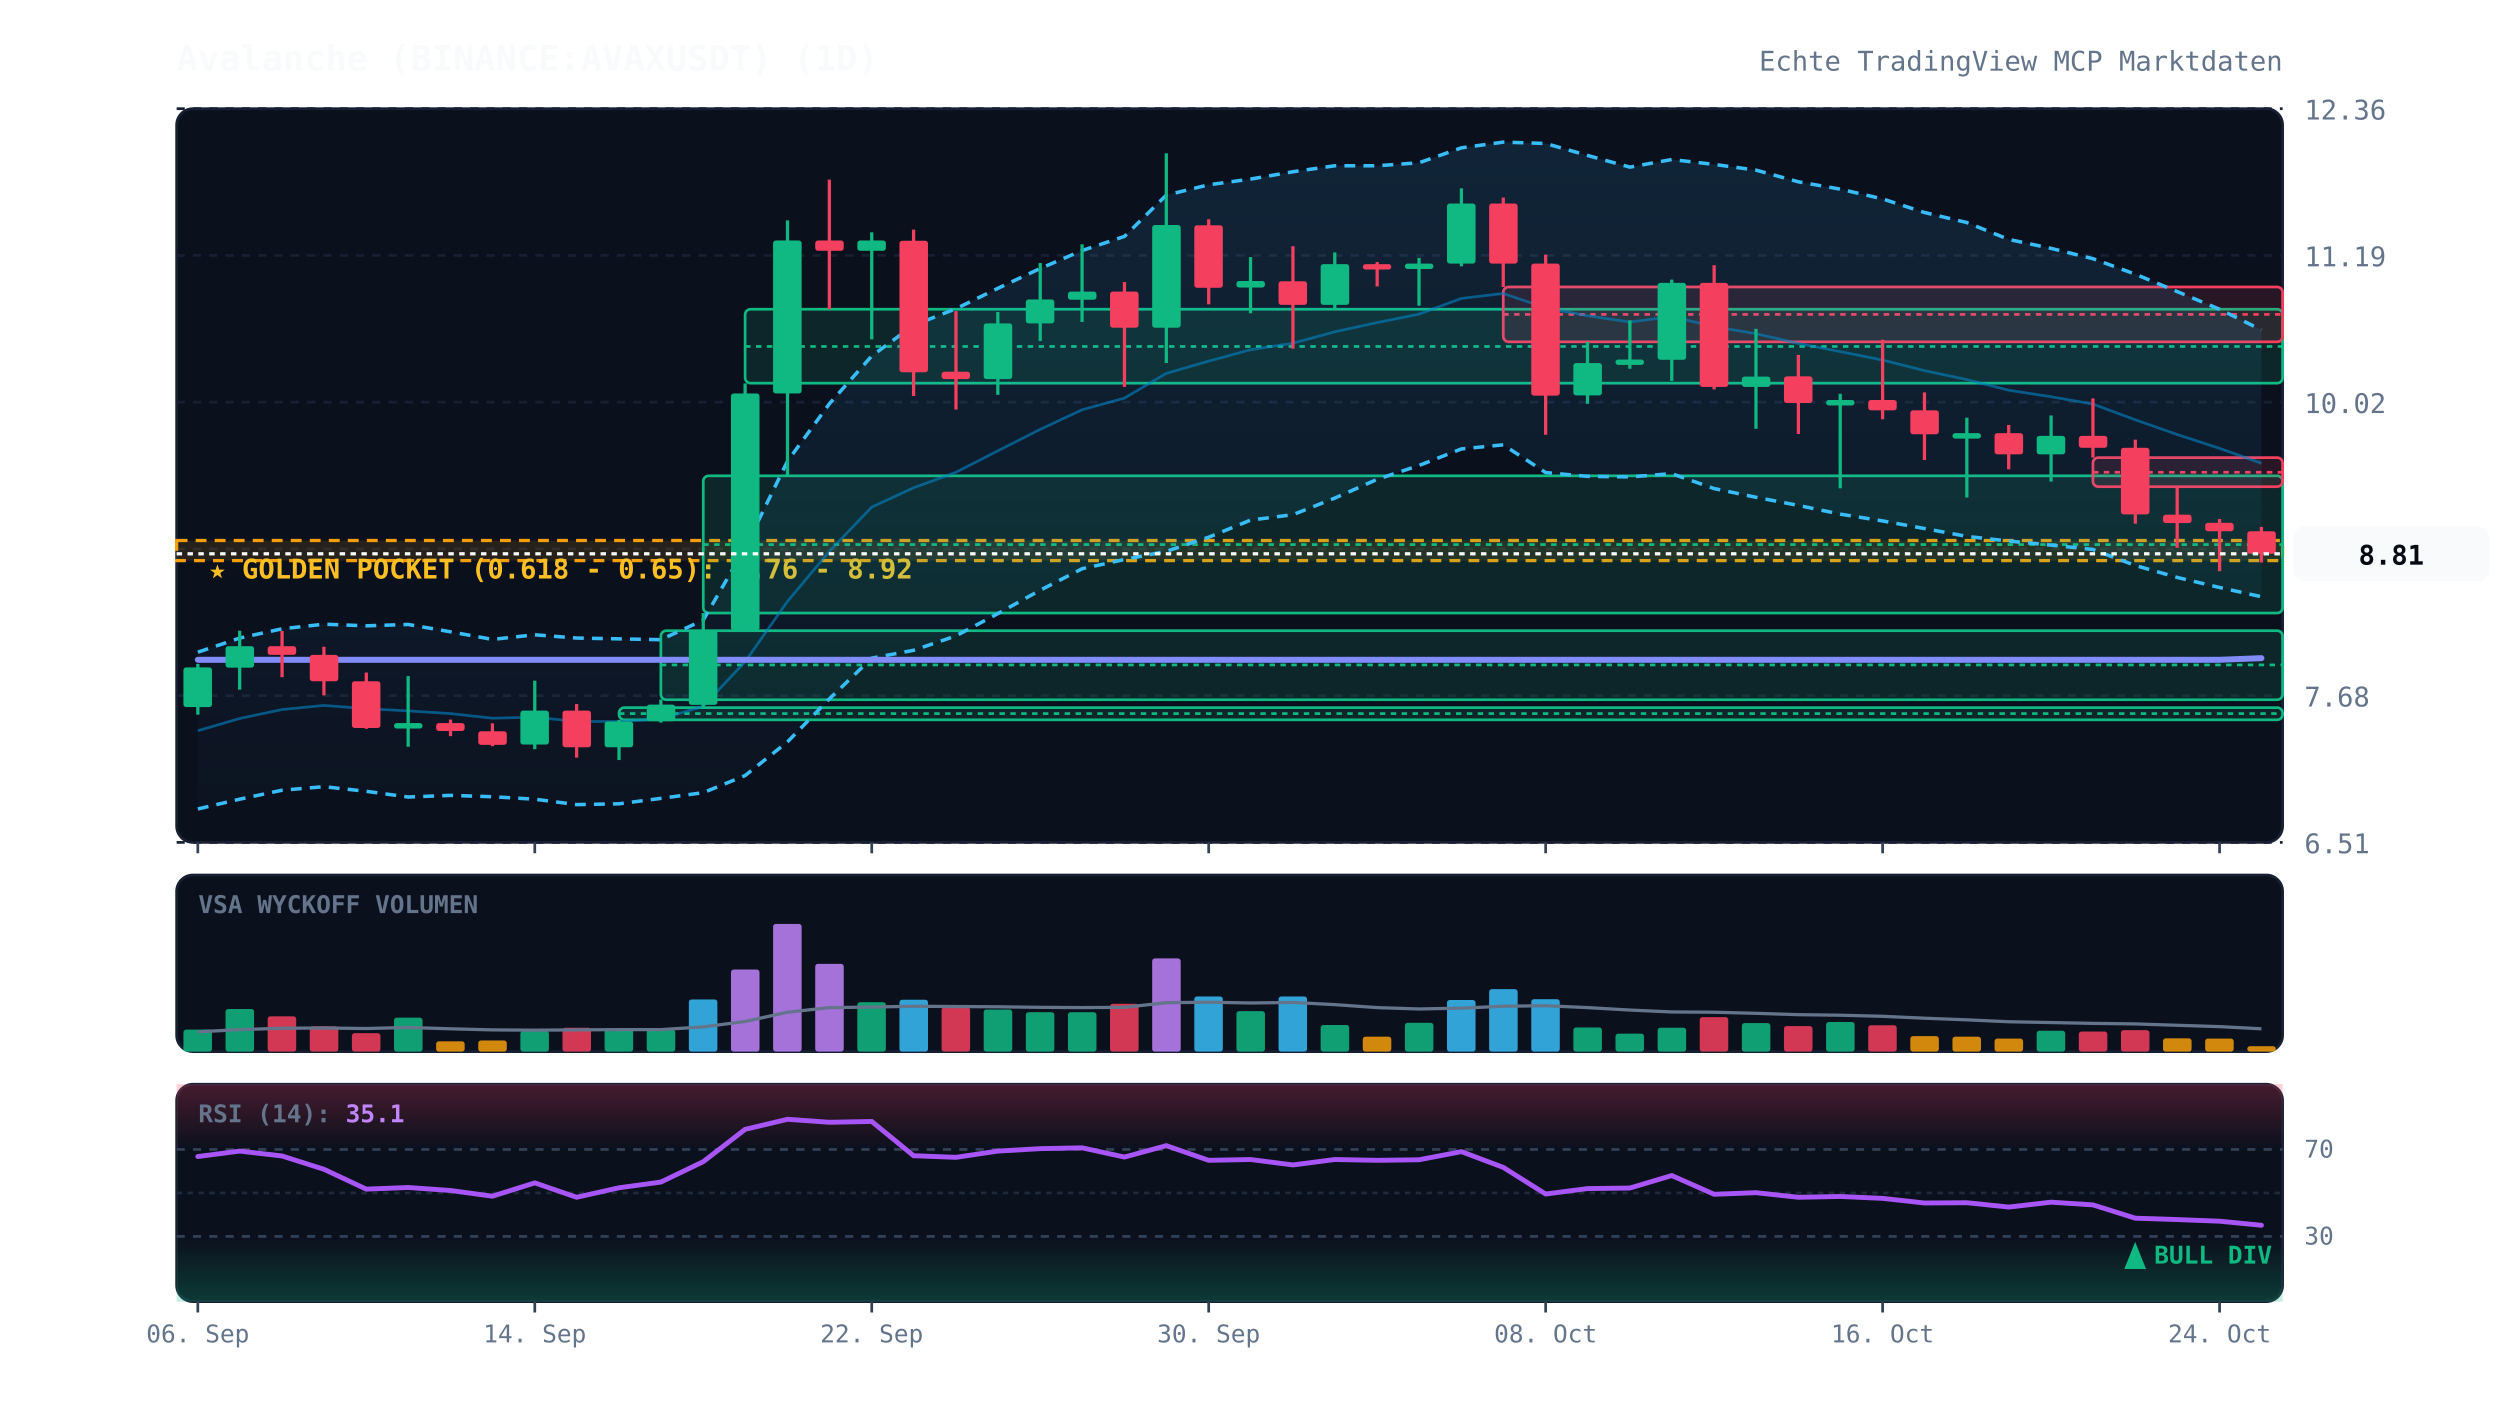
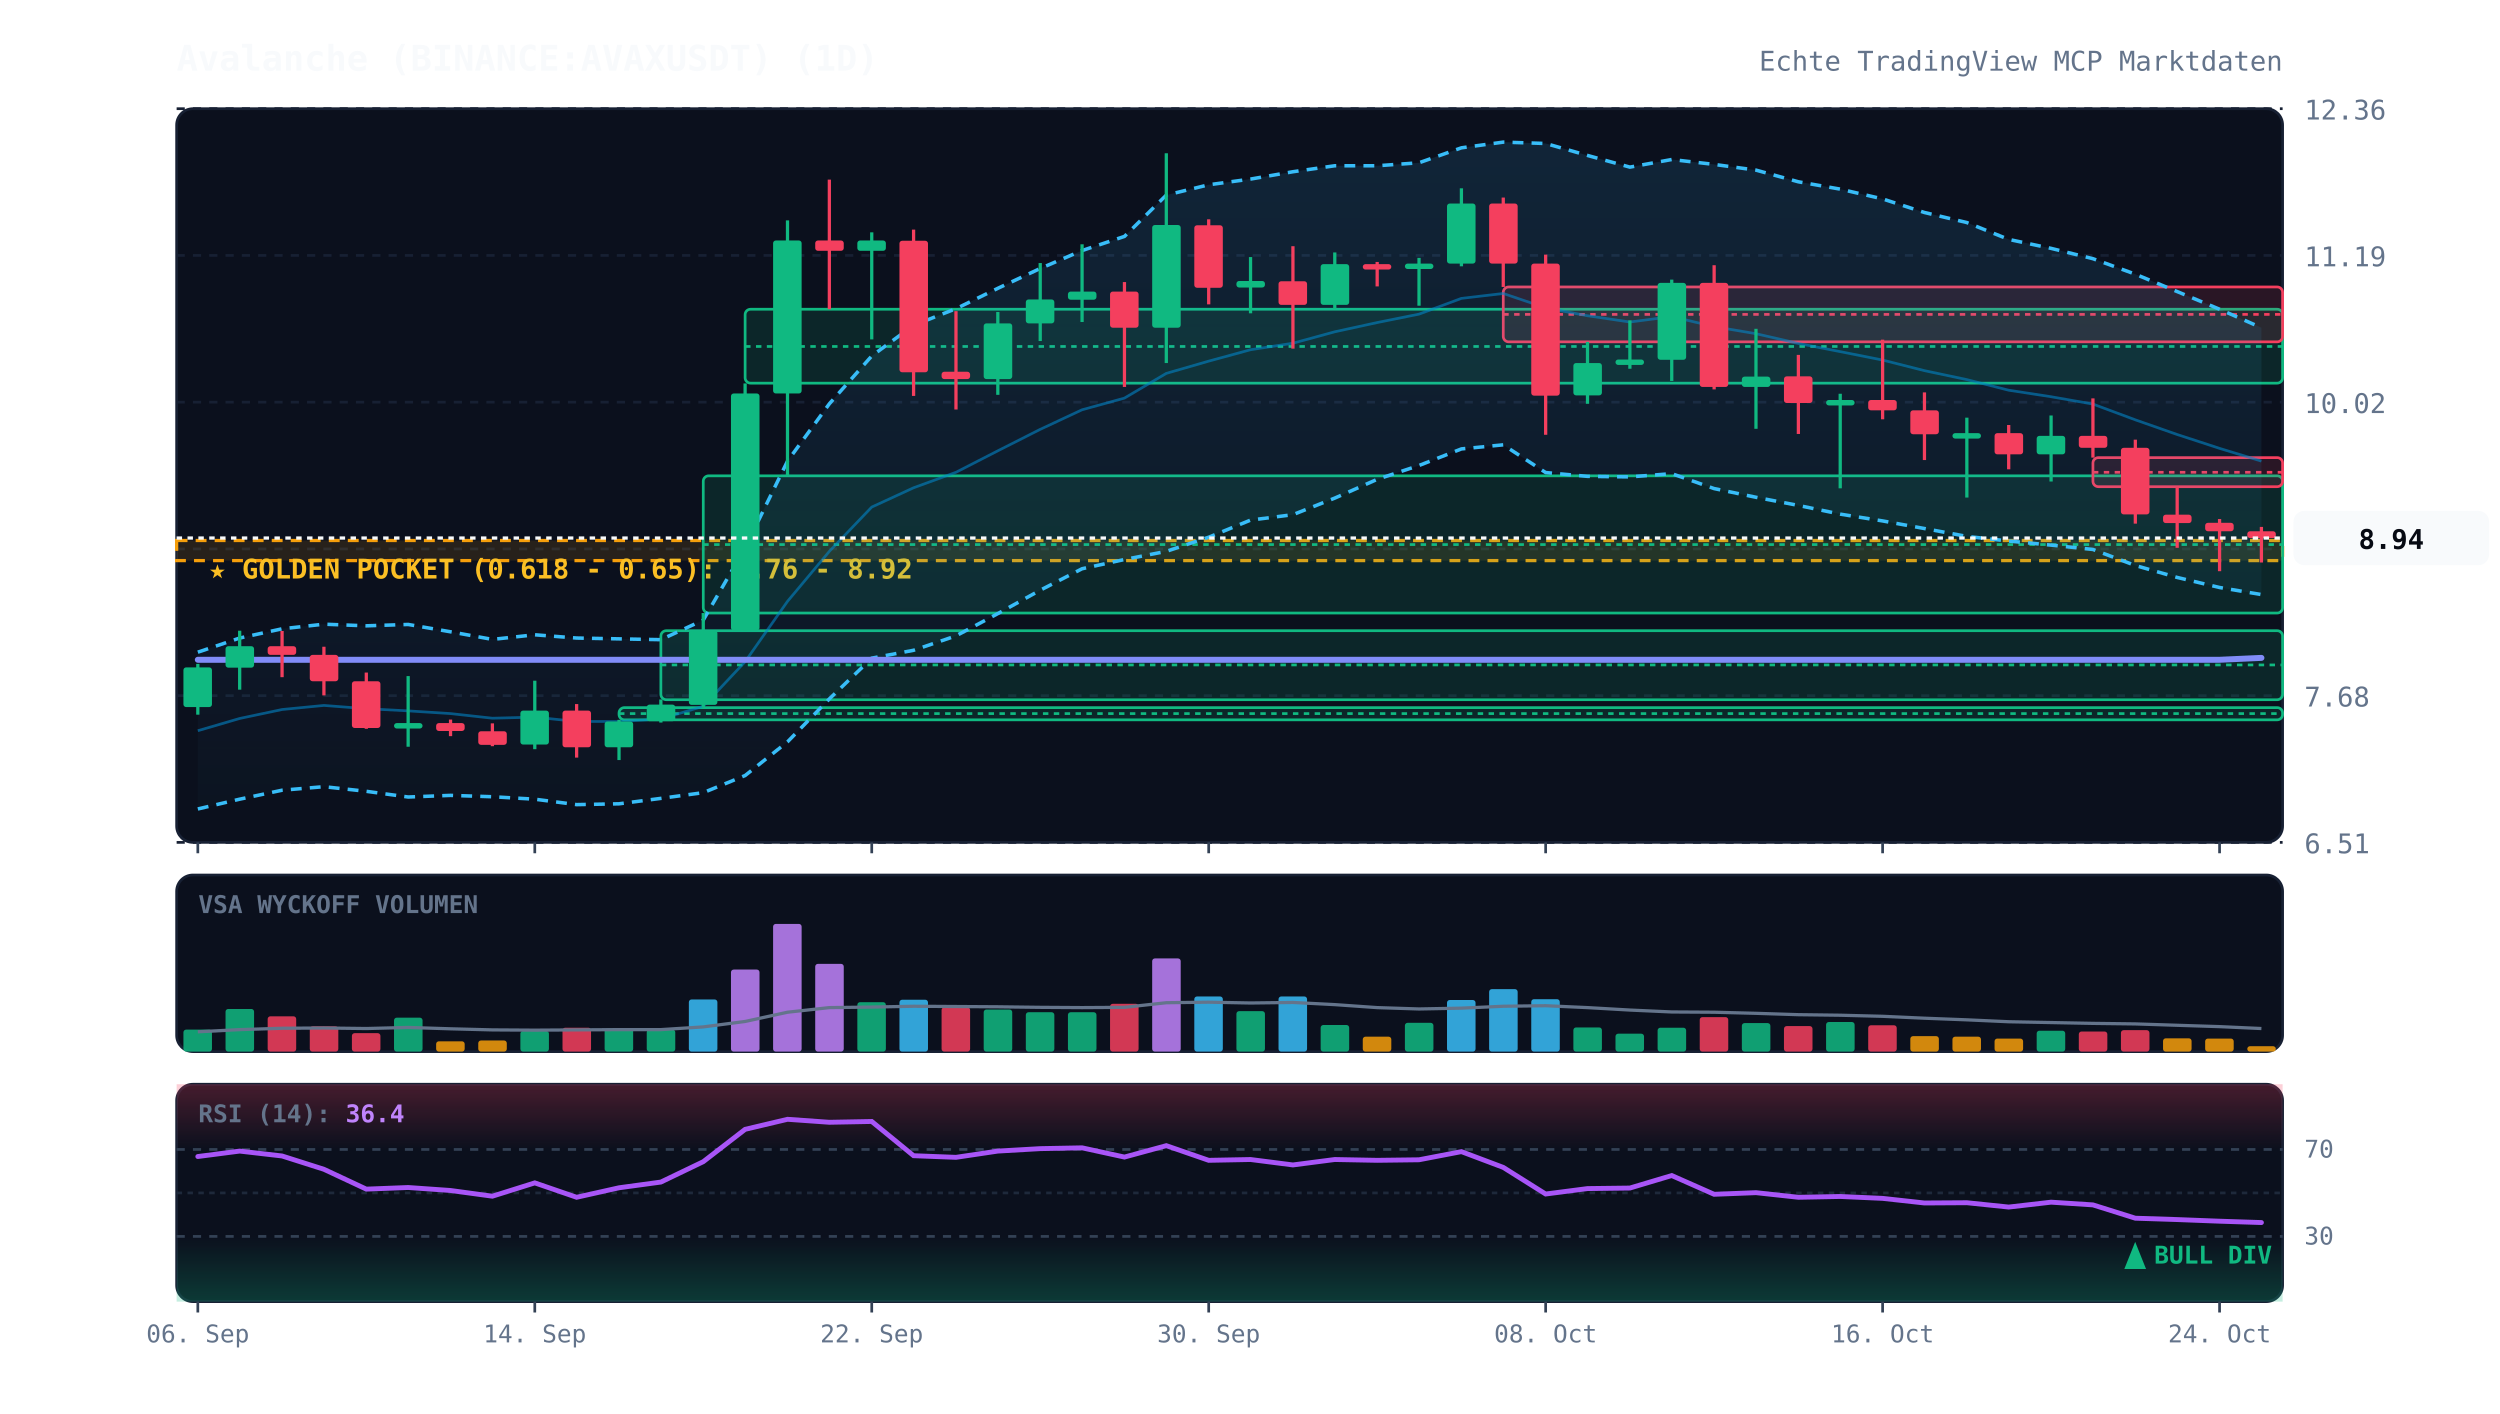
<svg xmlns="http://www.w3.org/2000/svg" viewBox="0 0 920 520" width="100%" height="100%" style="background:#070a13; font-family:'JetBrains Mono', monospace;">
  <defs>
    <linearGradient id="cloud-grad" x1="0%" y1="0%" x2="0%" y2="100%">
      <stop offset="0%" stop-color="#38bdf8" stop-opacity="0.12" />
      <stop offset="100%" stop-color="#38bdf8" stop-opacity="0.02" />
    </linearGradient>
    <linearGradient id="rsi-overbought" x1="0%" y1="0%" x2="0%" y2="100%">
      <stop offset="0%" stop-color="#f43f5e" stop-opacity="0.25" />
      <stop offset="100%" stop-color="#f43f5e" stop-opacity="0.0" />
    </linearGradient>
    <linearGradient id="rsi-oversold" x1="0%" y1="0%" x2="0%" y2="100%">
      <stop offset="0%" stop-color="#10b981" stop-opacity="0.0" />
      <stop offset="100%" stop-color="#10b981" stop-opacity="0.25" />
    </linearGradient>
  </defs>
  <rect x="65" y="40" width="775" height="270" fill="#0b101d" rx="6" stroke="#172033" stroke-width="1" />
  <rect x="65" y="322" width="775" height="65" fill="#0b101d" rx="6" stroke="#172033" stroke-width="1" />
  <rect x="65" y="399" width="775" height="80" fill="#0b101d" rx="6" stroke="#172033" stroke-width="1" />
  <line x1="65" y1="310.0" x2="840" y2="310.0" stroke="#172033" stroke-dasharray="3,3" stroke-width="1" />
  <text x="848" y="314.0" fill="#64748b" font-size="10" text-anchor="start">6.51</text>
  <line x1="65" y1="256.0" x2="840" y2="256.0" stroke="#172033" stroke-dasharray="3,3" stroke-width="1" />
  <text x="848" y="260.0" fill="#64748b" font-size="10" text-anchor="start">7.68</text>
  <line x1="65" y1="202.0" x2="840" y2="202.0" stroke="#172033" stroke-dasharray="3,3" stroke-width="1" />
  <text x="848" y="206.0" fill="#64748b" font-size="10" text-anchor="start">8.85</text>
  <line x1="65" y1="148.0" x2="840" y2="148.0" stroke="#172033" stroke-dasharray="3,3" stroke-width="1" />
  <text x="848" y="152.0" fill="#64748b" font-size="10" text-anchor="start">10.02</text>
  <line x1="65" y1="94.0" x2="840" y2="94.0" stroke="#172033" stroke-dasharray="3,3" stroke-width="1" />
  <text x="848" y="98.0" fill="#64748b" font-size="10" text-anchor="start">11.19</text>
  <line x1="65" y1="40.0" x2="840" y2="40.0" stroke="#172033" stroke-dasharray="3,3" stroke-width="1" />
  <text x="848" y="44.0" fill="#64748b" font-size="10" text-anchor="start">12.36</text>
  <rect x="65" y="198.9" width="775" height="7.4" fill="rgba(245, 158, 11, 0.12)" stroke="#f59e0b" stroke-dasharray="4,3" stroke-width="1.2" />
  <text x="77" y="212.9" fill="#fbbf24" font-size="10" font-weight="bold">★ GOLDEN POCKET (0.618 - 0.65): 8.76 - 8.92</text>
  <rect x="227.8" y="260.4" width="612.2" height="4.5" fill="rgba(16, 185, 129, 0.13)" stroke="#10b981" stroke-width="1" rx="2" />
  <line x1="227.8" y1="262.6" x2="840" y2="262.6" stroke="#10b981" stroke-dasharray="2,2" stroke-width="1" />
  <rect x="243.2" y="232.1" width="596.8" height="25.4" fill="rgba(16, 185, 129, 0.13)" stroke="#10b981" stroke-width="1" rx="2" />
  <line x1="243.2" y1="244.7" x2="840" y2="244.7" stroke="#10b981" stroke-dasharray="2,2" stroke-width="1" />
  <rect x="258.8" y="175.1" width="581.2" height="50.5" fill="rgba(16, 185, 129, 0.13)" stroke="#10b981" stroke-width="1" rx="2" />
  <line x1="258.8" y1="200.4" x2="840" y2="200.4" stroke="#10b981" stroke-dasharray="2,2" stroke-width="1" />
  <rect x="274.2" y="113.8" width="565.8" height="27.2" fill="rgba(16, 185, 129, 0.13)" stroke="#10b981" stroke-width="1" rx="2" />
  <line x1="274.2" y1="127.5" x2="840" y2="127.5" stroke="#10b981" stroke-dasharray="2,2" stroke-width="1" />
  <rect x="553.2" y="105.6" width="286.8" height="20.2" fill="rgba(244, 63, 94, 0.13)" stroke="#f43f5e" stroke-width="1" rx="2" />
  <line x1="553.2" y1="115.7" x2="840" y2="115.7" stroke="#f43f5e" stroke-dasharray="2,2" stroke-width="1" />
  <rect x="770.2" y="168.4" width="69.8" height="10.7" fill="rgba(244, 63, 94, 0.13)" stroke="#f43f5e" stroke-width="1" rx="2" />
  <line x1="770.2" y1="173.8" x2="840" y2="173.8" stroke="#f43f5e" stroke-dasharray="2,2" stroke-width="1" />
-   <polygon points="72.8,240.0 88.2,234.8 103.8,231.4 119.2,229.7 134.8,230.3 150.2,229.8 165.8,232.5 181.2,235.3 196.8,233.6 212.2,234.8 227.8,235.1 243.2,235.4 258.8,228.2 274.2,201.6 289.8,169.7 305.2,148.6 320.8,131.0 336.2,119.7 351.8,113.6 367.2,106.1 382.8,98.8 398.2,92.2 413.8,87.0 429.2,71.8 444.8,68.0 460.2,65.9 475.8,63.2 491.2,61.0 506.8,61.0 522.2,59.9 537.8,54.4 553.2,52.3 568.8,52.8 584.2,57.2 599.8,61.5 615.2,58.7 630.8,60.5 646.2,62.6 661.8,66.9 677.2,69.6 692.8,73.2 708.2,78.2 723.8,81.9 739.2,88.1 754.8,91.4 770.2,95.2 785.8,100.9 801.2,107.3 816.8,113.8 832.2,121.4 832.2,219.6 816.8,216.2 801.2,212.5 785.8,208.1 770.2,202.2 754.8,200.6 739.2,199.1 723.8,197.4 708.2,194.5 692.8,191.7 677.2,189.2 661.8,186.0 646.2,183.0 630.8,179.8 615.2,174.3 599.8,175.5 584.2,175.3 568.8,173.9 553.2,163.7 537.8,165.2 522.2,171.3 506.8,176.4 491.2,183.3 475.8,189.4 460.2,191.4 444.8,197.7 429.2,202.9 413.8,205.9 398.2,209.3 382.8,217.2 367.2,225.8 351.8,234.0 336.2,239.3 320.8,242.2 305.2,257.2 289.8,273.0 274.2,285.4 258.8,291.7 243.2,293.8 227.8,295.8 212.2,296.1 196.8,294.1 181.2,293.2 165.8,292.7 150.2,293.3 134.8,291.2 119.2,289.5 103.8,290.8 88.2,294.1 72.8,297.7" fill="url(#cloud-grad)" />
-   <polyline points="72.8,240.0 88.2,234.8 103.8,231.4 119.2,229.7 134.8,230.3 150.2,229.8 165.8,232.5 181.2,235.3 196.8,233.6 212.2,234.8 227.8,235.1 243.2,235.4 258.8,228.2 274.2,201.6 289.8,169.7 305.2,148.6 320.8,131.0 336.2,119.7 351.8,113.6 367.2,106.1 382.8,98.8 398.2,92.2 413.8,87.0 429.2,71.8 444.8,68.0 460.2,65.9 475.8,63.2 491.2,61.0 506.8,61.0 522.2,59.9 537.8,54.4 553.2,52.3 568.8,52.8 584.2,57.2 599.8,61.5 615.2,58.7 630.8,60.5 646.2,62.6 661.8,66.9 677.2,69.6 692.8,73.2 708.2,78.2 723.8,81.9 739.2,88.1 754.8,91.4 770.2,95.2 785.8,100.9 801.2,107.3 816.8,113.8 832.2,121.4" fill="none" stroke="#38bdf8" stroke-width="1.3" stroke-dasharray="4,3" />
-   <polyline points="72.8,297.7 88.2,294.1 103.8,290.8 119.2,289.5 134.8,291.2 150.2,293.3 165.8,292.7 181.2,293.2 196.8,294.1 212.2,296.1 227.8,295.8 243.2,293.8 258.8,291.7 274.2,285.4 289.8,273.0 305.2,257.2 320.8,242.2 336.2,239.3 351.8,234.0 367.2,225.8 382.8,217.2 398.2,209.3 413.8,205.9 429.2,202.9 444.8,197.7 460.2,191.4 475.8,189.4 491.2,183.3 506.8,176.4 522.2,171.3 537.8,165.2 553.2,163.7 568.8,173.9 584.2,175.3 599.8,175.5 615.2,174.3 630.8,179.8 646.2,183.0 661.8,186.0 677.2,189.2 692.8,191.7 708.2,194.5 723.8,197.4 739.2,199.1 754.8,200.6 770.2,202.2 785.8,208.1 801.2,212.5 816.8,216.2 832.2,219.6" fill="none" stroke="#38bdf8" stroke-width="1.3" stroke-dasharray="4,3" />
-   <polyline points="72.8,268.9 88.2,264.4 103.8,261.1 119.2,259.6 134.8,260.8 150.2,261.6 165.8,262.6 181.2,264.3 196.8,263.9 212.2,265.5 227.8,265.5 243.2,264.6 258.8,259.9 274.2,243.5 289.8,221.3 305.2,202.9 320.8,186.6 336.2,179.5 351.8,173.8 367.2,165.9 382.8,158.0 398.2,150.8 413.8,146.5 429.2,137.4 444.8,132.9 460.2,128.7 475.8,126.3 491.2,122.1 506.8,118.7 522.2,115.6 537.8,109.8 553.2,108.0 568.8,113.3 584.2,116.2 599.8,118.5 615.2,116.5 630.8,120.2 646.2,122.8 661.8,126.4 677.2,129.4 692.8,132.5 708.2,136.4 723.8,139.7 739.2,143.6 754.8,146.0 770.2,148.7 785.8,154.5 801.2,159.9 816.8,165.0 832.2,170.5" fill="none" stroke="#0284c7" stroke-width="1.0" stroke-opacity="0.6" />
-   <polyline points="72.8,242.8 88.2,242.8 103.8,242.8 119.2,242.8 134.8,242.8 150.2,242.8 165.8,242.8 181.2,242.8 196.8,242.8 212.2,242.8 227.8,242.8 243.2,242.8 258.8,242.8 274.2,242.8 289.8,242.8 305.2,242.8 320.8,242.8 336.2,242.8 351.8,242.8 367.2,242.8 382.8,242.8 398.2,242.8 413.8,242.8 429.2,242.8 444.8,242.8 460.2,242.8 475.8,242.8 491.2,242.8 506.8,242.8 522.2,242.8 537.8,242.8 553.2,242.8 568.8,242.8 584.2,242.8 599.8,242.8 615.2,242.8 630.8,242.8 646.2,242.8 661.8,242.8 677.2,242.8 692.8,242.8 708.2,242.8 723.8,242.8 739.2,242.8 754.8,242.8 770.2,242.8 785.8,242.8 801.2,242.8 816.8,242.8 832.2,242.2" fill="none" stroke="#818cf8" stroke-width="2.2" stroke-linecap="round" />
+   <polygon points="72.8,240.0 88.2,234.8 103.8,231.4 119.2,229.7 134.8,230.3 150.2,229.8 165.8,232.5 181.2,235.3 196.8,233.6 212.2,234.8 227.8,235.1 243.2,235.4 258.8,228.2 274.2,201.6 289.8,169.7 305.2,148.6 320.8,131.0 336.2,119.7 351.8,113.6 367.2,106.1 382.8,98.8 398.2,92.2 413.8,87.0 429.2,71.8 444.8,68.0 460.2,65.9 475.8,63.2 491.2,61.0 506.8,61.0 522.2,59.9 537.8,54.4 553.2,52.3 568.8,52.8 584.2,57.2 599.8,61.5 615.2,58.7 630.8,60.5 646.2,62.6 661.8,66.9 677.2,69.6 692.8,73.2 708.2,78.2 723.8,81.9 739.2,88.1 754.8,91.4 770.2,95.2 785.8,100.9 801.2,107.3 816.8,113.8 832.2,120.6 832.2,218.8 816.8,216.2 801.2,212.5 785.8,208.1 770.2,202.2 754.8,200.6 739.2,199.1 723.8,197.4 708.2,194.5 692.8,191.7 677.2,189.2 661.8,186.0 646.2,183.0 630.8,179.8 615.2,174.3 599.8,175.5 584.2,175.3 568.8,173.9 553.2,163.7 537.8,165.2 522.2,171.3 506.8,176.4 491.2,183.3 475.8,189.4 460.2,191.4 444.8,197.7 429.2,202.9 413.8,205.9 398.2,209.3 382.8,217.2 367.2,225.8 351.8,234.0 336.2,239.3 320.8,242.2 305.2,257.2 289.8,273.0 274.2,285.4 258.8,291.7 243.2,293.8 227.8,295.8 212.2,296.1 196.8,294.1 181.2,293.2 165.8,292.7 150.2,293.3 134.8,291.2 119.2,289.5 103.8,290.8 88.2,294.1 72.8,297.7" fill="url(#cloud-grad)" />
+   <polyline points="72.8,240.0 88.2,234.8 103.8,231.4 119.2,229.7 134.8,230.3 150.2,229.8 165.8,232.5 181.2,235.3 196.8,233.6 212.2,234.8 227.8,235.1 243.2,235.4 258.8,228.2 274.2,201.6 289.8,169.7 305.2,148.6 320.8,131.0 336.2,119.7 351.8,113.6 367.2,106.1 382.8,98.8 398.2,92.2 413.8,87.0 429.2,71.8 444.8,68.0 460.2,65.9 475.8,63.2 491.2,61.0 506.8,61.0 522.2,59.9 537.8,54.4 553.2,52.3 568.8,52.8 584.2,57.2 599.8,61.5 615.2,58.7 630.8,60.5 646.2,62.6 661.8,66.9 677.2,69.6 692.8,73.2 708.2,78.2 723.8,81.9 739.2,88.1 754.8,91.4 770.2,95.2 785.8,100.9 801.2,107.3 816.8,113.8 832.2,120.6" fill="none" stroke="#38bdf8" stroke-width="1.3" stroke-dasharray="4,3" />
+   <polyline points="72.8,297.7 88.2,294.1 103.8,290.8 119.2,289.5 134.8,291.2 150.2,293.3 165.8,292.7 181.2,293.2 196.8,294.1 212.2,296.1 227.8,295.8 243.2,293.8 258.8,291.7 274.2,285.4 289.8,273.0 305.2,257.2 320.8,242.2 336.2,239.3 351.8,234.0 367.2,225.8 382.8,217.2 398.2,209.3 413.8,205.9 429.2,202.9 444.8,197.7 460.2,191.4 475.8,189.4 491.2,183.3 506.8,176.4 522.2,171.3 537.8,165.2 553.2,163.7 568.8,173.9 584.2,175.3 599.8,175.5 615.2,174.3 630.8,179.8 646.2,183.0 661.8,186.0 677.2,189.2 692.8,191.7 708.2,194.5 723.8,197.4 739.2,199.1 754.8,200.6 770.2,202.2 785.8,208.1 801.2,212.5 816.8,216.2 832.2,218.8" fill="none" stroke="#38bdf8" stroke-width="1.3" stroke-dasharray="4,3" />
+   <polyline points="72.8,268.9 88.2,264.4 103.8,261.1 119.2,259.6 134.8,260.8 150.2,261.6 165.8,262.6 181.2,264.3 196.8,263.9 212.2,265.5 227.8,265.5 243.2,264.6 258.8,259.9 274.2,243.5 289.8,221.3 305.2,202.9 320.8,186.6 336.2,179.5 351.8,173.8 367.2,165.9 382.8,158.0 398.2,150.8 413.8,146.5 429.2,137.4 444.8,132.9 460.2,128.7 475.8,126.3 491.2,122.1 506.8,118.7 522.2,115.6 537.8,109.8 553.2,108.0 568.8,113.3 584.2,116.2 599.8,118.5 615.2,116.5 630.8,120.2 646.2,122.8 661.8,126.4 677.2,129.4 692.8,132.5 708.2,136.4 723.8,139.7 739.2,143.6 754.8,146.0 770.2,148.7 785.8,154.5 801.2,159.9 816.8,165.0 832.2,169.7" fill="none" stroke="#0284c7" stroke-width="1.0" stroke-opacity="0.6" />
+   <polyline points="72.8,242.8 88.2,242.8 103.8,242.8 119.2,242.8 134.8,242.8 150.2,242.8 165.8,242.8 181.2,242.8 196.8,242.8 212.2,242.8 227.8,242.8 243.2,242.8 258.8,242.8 274.2,242.8 289.8,242.8 305.2,242.8 320.8,242.8 336.2,242.8 351.8,242.8 367.2,242.8 382.8,242.8 398.2,242.8 413.8,242.8 429.2,242.8 444.8,242.8 460.2,242.8 475.8,242.8 491.2,242.8 506.8,242.8 522.2,242.8 537.8,242.8 553.2,242.8 568.8,242.8 584.2,242.8 599.8,242.8 615.2,242.8 630.8,242.8 646.2,242.8 661.8,242.8 677.2,242.8 692.8,242.8 708.2,242.8 723.8,242.8 739.2,242.8 754.8,242.8 770.2,242.8 785.8,242.8 801.2,242.8 816.8,242.8 832.2,242.1" fill="none" stroke="#818cf8" stroke-width="2.2" stroke-linecap="round" />
  <line x1="72.8" y1="244.3" x2="72.8" y2="263.0" stroke="#10b981" stroke-width="1.2" />
  <rect x="67.5" y="245.6" width="10.5" height="14.6" fill="#10b981" rx="1" />
  <line x1="88.2" y1="232.1" x2="88.2" y2="253.8" stroke="#10b981" stroke-width="1.2" />
  <rect x="83.0" y="237.8" width="10.5" height="7.9" fill="#10b981" rx="1" />
  <line x1="103.8" y1="232.2" x2="103.8" y2="249.2" stroke="#f43f5e" stroke-width="1.2" />
  <rect x="98.5" y="237.8" width="10.5" height="3.2" fill="#f43f5e" rx="1" />
  <line x1="119.2" y1="238.0" x2="119.2" y2="255.9" stroke="#f43f5e" stroke-width="1.2" />
  <rect x="114.0" y="241.0" width="10.5" height="9.7" fill="#f43f5e" rx="1" />
  <line x1="134.8" y1="247.5" x2="134.8" y2="268.2" stroke="#f43f5e" stroke-width="1.2" />
  <rect x="129.5" y="250.7" width="10.5" height="17.2" fill="#f43f5e" rx="1" />
  <line x1="150.2" y1="248.8" x2="150.2" y2="274.8" stroke="#10b981" stroke-width="1.2" />
  <rect x="145.0" y="266.1" width="10.5" height="2.0" fill="#10b981" rx="1" />
  <line x1="165.8" y1="264.8" x2="165.8" y2="270.9" stroke="#f43f5e" stroke-width="1.2" />
  <rect x="160.5" y="266.1" width="10.5" height="2.9" fill="#f43f5e" rx="1" />
  <line x1="181.2" y1="266.2" x2="181.2" y2="274.6" stroke="#f43f5e" stroke-width="1.2" />
  <rect x="176.0" y="269.1" width="10.5" height="5.0" fill="#f43f5e" rx="1" />
  <line x1="196.8" y1="250.5" x2="196.8" y2="275.7" stroke="#10b981" stroke-width="1.2" />
  <rect x="191.5" y="261.5" width="10.5" height="12.5" fill="#10b981" rx="1" />
  <line x1="212.2" y1="259.1" x2="212.2" y2="278.8" stroke="#f43f5e" stroke-width="1.2" />
  <rect x="207.0" y="261.5" width="10.5" height="13.5" fill="#f43f5e" rx="1" />
  <line x1="227.8" y1="264.9" x2="227.8" y2="279.7" stroke="#10b981" stroke-width="1.2" />
  <rect x="222.5" y="265.5" width="10.5" height="9.5" fill="#10b981" rx="1" />
  <line x1="243.2" y1="257.4" x2="243.2" y2="265.9" stroke="#10b981" stroke-width="1.2" />
  <rect x="238.0" y="259.3" width="10.5" height="6.1" fill="#10b981" rx="1" />
  <line x1="258.8" y1="225.6" x2="258.8" y2="260.4" stroke="#10b981" stroke-width="1.2" />
  <rect x="253.5" y="232.0" width="10.5" height="27.4" fill="#10b981" rx="1" />
  <line x1="274.2" y1="141.1" x2="274.2" y2="232.1" stroke="#10b981" stroke-width="1.2" />
  <rect x="269.0" y="144.8" width="10.5" height="87.2" fill="#10b981" rx="1" />
  <line x1="289.8" y1="81.1" x2="289.8" y2="175.1" stroke="#10b981" stroke-width="1.2" />
  <rect x="284.5" y="88.5" width="10.5" height="56.3" fill="#10b981" rx="1" />
  <line x1="305.2" y1="66.1" x2="305.2" y2="113.8" stroke="#f43f5e" stroke-width="1.2" />
  <rect x="300.0" y="88.5" width="10.5" height="3.8" fill="#f43f5e" rx="1" />
  <line x1="320.8" y1="85.5" x2="320.8" y2="124.9" stroke="#10b981" stroke-width="1.2" />
  <rect x="315.5" y="88.5" width="10.5" height="3.8" fill="#10b981" rx="1" />
  <line x1="336.2" y1="84.5" x2="336.2" y2="145.7" stroke="#f43f5e" stroke-width="1.2" />
  <rect x="331.0" y="88.6" width="10.5" height="48.4" fill="#f43f5e" rx="1" />
  <line x1="351.8" y1="114.5" x2="351.8" y2="150.7" stroke="#f43f5e" stroke-width="1.2" />
  <rect x="346.5" y="136.8" width="10.5" height="2.7" fill="#f43f5e" rx="1" />
  <line x1="367.2" y1="114.8" x2="367.2" y2="145.3" stroke="#10b981" stroke-width="1.2" />
  <rect x="362.0" y="119.0" width="10.5" height="20.5" fill="#10b981" rx="1" />
  <line x1="382.8" y1="96.8" x2="382.8" y2="125.5" stroke="#10b981" stroke-width="1.2" />
  <rect x="377.5" y="110.2" width="10.5" height="8.8" fill="#10b981" rx="1" />
  <line x1="398.2" y1="89.9" x2="398.2" y2="118.5" stroke="#10b981" stroke-width="1.2" />
  <rect x="393.0" y="107.3" width="10.5" height="3.0" fill="#10b981" rx="1" />
  <line x1="413.8" y1="103.8" x2="413.8" y2="142.4" stroke="#f43f5e" stroke-width="1.2" />
  <rect x="408.5" y="107.3" width="10.5" height="13.3" fill="#f43f5e" rx="1" />
  <line x1="429.2" y1="56.4" x2="429.2" y2="133.6" stroke="#10b981" stroke-width="1.2" />
  <rect x="424.0" y="82.8" width="10.5" height="37.8" fill="#10b981" rx="1" />
  <line x1="444.8" y1="80.7" x2="444.8" y2="112.0" stroke="#f43f5e" stroke-width="1.2" />
  <rect x="439.5" y="82.9" width="10.5" height="23.0" fill="#f43f5e" rx="1" />
  <line x1="460.2" y1="94.6" x2="460.2" y2="115.3" stroke="#10b981" stroke-width="1.2" />
  <rect x="455.0" y="103.4" width="10.5" height="2.4" fill="#10b981" rx="1" />
  <line x1="475.8" y1="90.6" x2="475.8" y2="128.3" stroke="#f43f5e" stroke-width="1.2" />
  <rect x="470.5" y="103.5" width="10.5" height="8.7" fill="#f43f5e" rx="1" />
  <line x1="491.2" y1="92.9" x2="491.2" y2="113.8" stroke="#10b981" stroke-width="1.2" />
  <rect x="486.0" y="97.2" width="10.5" height="15.0" fill="#10b981" rx="1" />
  <line x1="506.8" y1="96.4" x2="506.8" y2="105.4" stroke="#f43f5e" stroke-width="1.2" />
  <rect x="501.5" y="97.2" width="10.5" height="2.0" fill="#f43f5e" rx="1" />
  <line x1="522.2" y1="94.9" x2="522.2" y2="112.5" stroke="#10b981" stroke-width="1.2" />
  <rect x="517.0" y="97.0" width="10.5" height="2.0" fill="#10b981" rx="1" />
  <line x1="537.8" y1="69.3" x2="537.8" y2="98.0" stroke="#10b981" stroke-width="1.2" />
  <rect x="532.5" y="74.9" width="10.5" height="22.1" fill="#10b981" rx="1" />
  <line x1="553.2" y1="72.7" x2="553.2" y2="105.6" stroke="#f43f5e" stroke-width="1.2" />
  <rect x="548.0" y="74.9" width="10.5" height="22.1" fill="#f43f5e" rx="1" />
  <line x1="568.8" y1="93.7" x2="568.8" y2="160.0" stroke="#f43f5e" stroke-width="1.2" />
  <rect x="563.5" y="97.0" width="10.5" height="48.6" fill="#f43f5e" rx="1" />
  <line x1="584.2" y1="125.8" x2="584.2" y2="148.6" stroke="#10b981" stroke-width="1.2" />
  <rect x="579.0" y="133.6" width="10.5" height="11.9" fill="#10b981" rx="1" />
  <line x1="599.8" y1="117.9" x2="599.8" y2="135.7" stroke="#10b981" stroke-width="1.2" />
  <rect x="594.5" y="132.3" width="10.5" height="2.0" fill="#10b981" rx="1" />
  <line x1="615.2" y1="102.9" x2="615.2" y2="140.2" stroke="#10b981" stroke-width="1.2" />
  <rect x="610.0" y="104.1" width="10.5" height="28.3" fill="#10b981" rx="1" />
  <line x1="630.8" y1="97.6" x2="630.8" y2="143.3" stroke="#f43f5e" stroke-width="1.2" />
  <rect x="625.5" y="104.1" width="10.5" height="38.3" fill="#f43f5e" rx="1" />
  <line x1="646.2" y1="121.0" x2="646.2" y2="157.8" stroke="#10b981" stroke-width="1.2" />
  <rect x="641.0" y="138.6" width="10.5" height="3.8" fill="#10b981" rx="1" />
  <line x1="661.8" y1="130.6" x2="661.8" y2="159.7" stroke="#f43f5e" stroke-width="1.2" />
  <rect x="656.5" y="138.5" width="10.5" height="9.8" fill="#f43f5e" rx="1" />
  <line x1="677.2" y1="144.9" x2="677.2" y2="179.7" stroke="#10b981" stroke-width="1.2" />
  <rect x="672.0" y="147.2" width="10.5" height="2.0" fill="#10b981" rx="1" />
  <line x1="692.8" y1="125.0" x2="692.8" y2="154.3" stroke="#f43f5e" stroke-width="1.2" />
  <rect x="687.5" y="147.2" width="10.5" height="3.8" fill="#f43f5e" rx="1" />
  <line x1="708.2" y1="144.4" x2="708.2" y2="169.3" stroke="#f43f5e" stroke-width="1.2" />
  <rect x="703.0" y="151.0" width="10.5" height="8.8" fill="#f43f5e" rx="1" />
  <line x1="723.8" y1="153.7" x2="723.8" y2="183.1" stroke="#10b981" stroke-width="1.2" />
  <rect x="718.5" y="159.4" width="10.5" height="2.0" fill="#10b981" rx="1" />
  <line x1="739.2" y1="156.4" x2="739.2" y2="172.7" stroke="#f43f5e" stroke-width="1.2" />
  <rect x="734.0" y="159.4" width="10.5" height="7.8" fill="#f43f5e" rx="1" />
  <line x1="754.8" y1="152.9" x2="754.8" y2="177.2" stroke="#10b981" stroke-width="1.2" />
  <rect x="749.5" y="160.4" width="10.5" height="6.8" fill="#10b981" rx="1" />
  <line x1="770.2" y1="146.6" x2="770.2" y2="168.4" stroke="#f43f5e" stroke-width="1.2" />
  <rect x="765.0" y="160.4" width="10.5" height="4.4" fill="#f43f5e" rx="1" />
  <line x1="785.8" y1="161.8" x2="785.8" y2="192.7" stroke="#f43f5e" stroke-width="1.2" />
  <rect x="780.5" y="164.8" width="10.5" height="24.5" fill="#f43f5e" rx="1" />
  <line x1="801.2" y1="179.1" x2="801.2" y2="201.6" stroke="#f43f5e" stroke-width="1.2" />
  <rect x="796.0" y="189.4" width="10.5" height="3.1" fill="#f43f5e" rx="1" />
  <line x1="816.8" y1="191.0" x2="816.8" y2="210.2" stroke="#f43f5e" stroke-width="1.2" />
  <rect x="811.5" y="192.4" width="10.5" height="3.1" fill="#f43f5e" rx="1" />
  <line x1="832.2" y1="193.9" x2="832.2" y2="207.0" stroke="#f43f5e" stroke-width="1.2" />
-   <rect x="827.0" y="195.5" width="10.5" height="8.3" fill="#f43f5e" rx="1" />
-   <line x1="65" y1="203.8" x2="840" y2="203.8" stroke="#f8fafc" stroke-width="1.2" stroke-dasharray="2,2" />
-   <rect x="844" y="193.8" width="72" height="20" fill="#f8fafc" rx="4" />
-   <text x="880" y="207.8" fill="#070a13" font-size="10" font-weight="bold" text-anchor="middle">8.81</text>
+   <rect x="827.0" y="195.5" width="10.5" height="2.5" fill="#f43f5e" rx="1" />
+   <line x1="65" y1="198.0" x2="840" y2="198.0" stroke="#f8fafc" stroke-width="1.2" stroke-dasharray="2,2" />
+   <rect x="844" y="188.0" width="72" height="20" fill="#f8fafc" rx="4" />
+   <text x="880" y="202.0" fill="#070a13" font-size="10" font-weight="bold" text-anchor="middle">8.94</text>
  <text x="73" y="336" fill="#64748b" font-size="9" font-weight="bold">VSA WYCKOFF VOLUMEN</text>
  <rect x="67.5" y="378.9" width="10.5" height="8.1" fill="#10b981" opacity="0.85" rx="1" />
  <rect x="83.0" y="371.3" width="10.5" height="15.7" fill="#10b981" opacity="0.85" rx="1" />
  <rect x="98.5" y="374.0" width="10.5" height="13.0" fill="#f43f5e" opacity="0.85" rx="1" />
  <rect x="114.0" y="377.7" width="10.5" height="9.3" fill="#f43f5e" opacity="0.85" rx="1" />
  <rect x="129.5" y="380.2" width="10.5" height="6.8" fill="#f43f5e" opacity="0.85" rx="1" />
  <rect x="145.0" y="374.5" width="10.5" height="12.5" fill="#10b981" opacity="0.85" rx="1" />
  <rect x="160.5" y="383.2" width="10.5" height="3.8" fill="#f59e0b" opacity="0.85" rx="1" />
  <rect x="176.0" y="382.9" width="10.5" height="4.1" fill="#f59e0b" opacity="0.85" rx="1" />
  <rect x="191.5" y="379.4" width="10.5" height="7.6" fill="#10b981" opacity="0.85" rx="1" />
  <rect x="207.0" y="378.2" width="10.5" height="8.8" fill="#f43f5e" opacity="0.85" rx="1" />
  <rect x="222.5" y="378.5" width="10.5" height="8.5" fill="#10b981" opacity="0.85" rx="1" />
  <rect x="238.0" y="378.9" width="10.5" height="8.1" fill="#10b981" opacity="0.85" rx="1" />
  <rect x="253.5" y="367.8" width="10.5" height="19.2" fill="#38bdf8" opacity="0.85" rx="1" />
  <rect x="269.0" y="356.8" width="10.5" height="30.2" fill="#c084fc" opacity="0.85" rx="1" />
  <rect x="284.5" y="340.0" width="10.5" height="47.0" fill="#c084fc" opacity="0.85" rx="1" />
  <rect x="300.0" y="354.7" width="10.5" height="32.3" fill="#c084fc" opacity="0.85" rx="1" />
  <rect x="315.5" y="368.8" width="10.5" height="18.2" fill="#10b981" opacity="0.85" rx="1" />
  <rect x="331.0" y="367.9" width="10.5" height="19.1" fill="#38bdf8" opacity="0.85" rx="1" />
  <rect x="346.5" y="370.7" width="10.5" height="16.3" fill="#f43f5e" opacity="0.85" rx="1" />
  <rect x="362.0" y="371.5" width="10.5" height="15.5" fill="#10b981" opacity="0.85" rx="1" />
  <rect x="377.5" y="372.5" width="10.5" height="14.5" fill="#10b981" opacity="0.85" rx="1" />
  <rect x="393.0" y="372.5" width="10.5" height="14.5" fill="#10b981" opacity="0.85" rx="1" />
  <rect x="408.5" y="369.4" width="10.5" height="17.6" fill="#f43f5e" opacity="0.85" rx="1" />
  <rect x="424.0" y="352.7" width="10.5" height="34.3" fill="#c084fc" opacity="0.85" rx="1" />
  <rect x="439.5" y="366.7" width="10.5" height="20.3" fill="#38bdf8" opacity="0.85" rx="1" />
  <rect x="455.0" y="372.1" width="10.5" height="14.9" fill="#10b981" opacity="0.85" rx="1" />
  <rect x="470.5" y="366.7" width="10.5" height="20.3" fill="#38bdf8" opacity="0.85" rx="1" />
  <rect x="486.0" y="377.2" width="10.5" height="9.8" fill="#10b981" opacity="0.85" rx="1" />
  <rect x="501.5" y="381.5" width="10.5" height="5.5" fill="#f59e0b" opacity="0.85" rx="1" />
  <rect x="517.0" y="376.4" width="10.5" height="10.6" fill="#10b981" opacity="0.85" rx="1" />
  <rect x="532.5" y="368.0" width="10.5" height="19.0" fill="#38bdf8" opacity="0.85" rx="1" />
  <rect x="548.0" y="364.0" width="10.5" height="23.0" fill="#38bdf8" opacity="0.85" rx="1" />
  <rect x="563.5" y="367.7" width="10.5" height="19.3" fill="#38bdf8" opacity="0.85" rx="1" />
  <rect x="579.0" y="378.1" width="10.5" height="8.9" fill="#10b981" opacity="0.85" rx="1" />
  <rect x="594.5" y="380.4" width="10.5" height="6.6" fill="#10b981" opacity="0.85" rx="1" />
  <rect x="610.0" y="378.2" width="10.5" height="8.8" fill="#10b981" opacity="0.85" rx="1" />
  <rect x="625.5" y="374.3" width="10.5" height="12.7" fill="#f43f5e" opacity="0.85" rx="1" />
  <rect x="641.0" y="376.5" width="10.5" height="10.5" fill="#10b981" opacity="0.85" rx="1" />
  <rect x="656.5" y="377.6" width="10.5" height="9.4" fill="#f43f5e" opacity="0.85" rx="1" />
  <rect x="672.0" y="376.1" width="10.5" height="10.9" fill="#10b981" opacity="0.85" rx="1" />
  <rect x="687.5" y="377.3" width="10.5" height="9.7" fill="#f43f5e" opacity="0.85" rx="1" />
  <rect x="703.0" y="381.3" width="10.5" height="5.7" fill="#f59e0b" opacity="0.85" rx="1" />
  <rect x="718.5" y="381.5" width="10.5" height="5.5" fill="#f59e0b" opacity="0.85" rx="1" />
  <rect x="734.0" y="382.2" width="10.5" height="4.8" fill="#f59e0b" opacity="0.85" rx="1" />
  <rect x="749.5" y="379.3" width="10.5" height="7.7" fill="#10b981" opacity="0.85" rx="1" />
  <rect x="765.0" y="379.6" width="10.5" height="7.4" fill="#f43f5e" opacity="0.85" rx="1" />
  <rect x="780.5" y="379.1" width="10.5" height="7.9" fill="#f43f5e" opacity="0.85" rx="1" />
  <rect x="796.0" y="382.1" width="10.5" height="4.9" fill="#f59e0b" opacity="0.85" rx="1" />
  <rect x="811.5" y="382.2" width="10.5" height="4.8" fill="#f59e0b" opacity="0.85" rx="1" />
  <rect x="827.0" y="385.0" width="10.5" height="2.0" fill="#f59e0b" opacity="0.85" rx="1" />
-   <polyline points="72.8,379.7 88.2,378.9 103.8,378.4 119.2,378.3 134.8,378.5 150.2,378.1 165.8,378.6 181.2,379.0 196.8,379.1 212.2,379.0 227.8,378.9 243.2,378.9 258.8,377.9 274.2,375.9 289.8,372.5 305.2,370.8 320.8,370.6 336.2,370.3 351.8,370.4 367.2,370.5 382.8,370.7 398.2,370.8 413.8,370.7 429.2,369.0 444.8,368.8 460.2,369.1 475.8,368.9 491.2,369.7 506.8,370.8 522.2,371.3 537.8,371.0 553.2,370.3 568.8,370.1 584.2,370.8 599.8,371.7 615.2,372.4 630.8,372.5 646.2,372.9 661.8,373.4 677.2,373.6 692.8,374.0 708.2,374.7 723.8,375.3 739.2,376.0 754.8,376.3 770.2,376.6 785.8,376.8 801.2,377.3 816.8,377.8 832.2,378.6" fill="none" stroke="#64748b" stroke-width="1.2" />
+   <polyline points="72.8,379.7 88.2,378.9 103.8,378.4 119.2,378.3 134.8,378.5 150.2,378.1 165.8,378.6 181.2,379.0 196.8,379.1 212.2,379.0 227.8,378.9 243.2,378.9 258.8,377.9 274.2,375.9 289.8,372.5 305.2,370.8 320.8,370.6 336.2,370.3 351.8,370.4 367.2,370.5 382.8,370.7 398.2,370.8 413.8,370.7 429.2,369.0 444.8,368.8 460.2,369.1 475.8,368.9 491.2,369.7 506.8,370.8 522.2,371.3 537.8,371.0 553.2,370.3 568.8,370.1 584.2,370.8 599.8,371.7 615.2,372.4 630.8,372.5 646.2,372.9 661.8,373.4 677.2,373.6 692.8,374.0 708.2,374.7 723.8,375.3 739.2,376.0 754.8,376.3 770.2,376.6 785.8,376.8 801.2,377.3 816.8,377.8 832.2,378.5" fill="none" stroke="#64748b" stroke-width="1.2" />
  <rect x="65" y="399" width="775" height="24.0" fill="url(#rsi-overbought)" />
  <rect x="65" y="455.0" width="775" height="24.0" fill="url(#rsi-oversold)" />
  <line x1="65" y1="423.0" x2="840" y2="423.0" stroke="#334155" stroke-dasharray="3,3" stroke-width="1" />
  <text x="848" y="426.0" fill="#64748b" font-size="9">70</text>
  <line x1="65" y1="439.0" x2="840" y2="439.0" stroke="#1e293b" stroke-dasharray="2,2" stroke-width="1" />
  <line x1="65" y1="455.0" x2="840" y2="455.0" stroke="#334155" stroke-dasharray="3,3" stroke-width="1" />
  <text x="848" y="458.0" fill="#64748b" font-size="9">30</text>
-   <polyline points="72.8,425.6 88.2,423.6 103.8,425.4 119.2,430.3 134.8,437.6 150.2,437.0 165.8,438.1 181.2,440.2 196.8,435.3 212.2,440.6 227.8,437.1 243.2,435.0 258.8,427.5 274.2,415.6 289.8,411.9 305.2,413.0 320.8,412.7 336.2,425.3 351.8,425.9 367.2,423.6 382.8,422.7 398.2,422.4 413.8,425.8 429.2,421.6 444.8,427.0 460.2,426.7 475.8,428.7 491.2,426.7 506.8,427.0 522.2,426.8 537.8,423.8 553.2,429.6 568.8,439.4 584.2,437.4 599.8,437.2 615.2,432.6 630.8,439.5 646.2,438.9 661.8,440.6 677.2,440.3 692.8,441.0 708.2,442.7 723.8,442.6 739.2,444.2 754.8,442.4 770.2,443.4 785.8,448.3 801.2,448.8 816.8,449.4 832.2,450.9" fill="none" stroke="#a855f7" stroke-width="1.8" stroke-linecap="round" />
+   <polyline points="72.8,425.6 88.2,423.6 103.8,425.4 119.2,430.3 134.8,437.6 150.2,437.0 165.8,438.1 181.2,440.2 196.8,435.3 212.2,440.6 227.8,437.1 243.2,435.0 258.8,427.5 274.2,415.6 289.8,411.9 305.2,413.0 320.8,412.7 336.2,425.3 351.8,425.9 367.2,423.6 382.8,422.7 398.2,422.4 413.8,425.8 429.2,421.6 444.8,427.0 460.2,426.7 475.8,428.7 491.2,426.7 506.8,427.0 522.2,426.8 537.8,423.8 553.2,429.6 568.8,439.4 584.2,437.4 599.8,437.2 615.2,432.6 630.8,439.5 646.2,438.9 661.8,440.6 677.2,440.3 692.8,441.0 708.2,442.7 723.8,442.6 739.2,444.2 754.8,442.4 770.2,443.4 785.8,448.3 801.2,448.8 816.8,449.4 832.2,449.9" fill="none" stroke="#a855f7" stroke-width="1.8" stroke-linecap="round" />
  <g transform="translate(785.75, 467)">
    <path d="M 0 -10 L 4 0 L -4 0 Z" fill="#10b981" />
    <text x="7" y="-2" fill="#10b981" font-size="9" font-weight="bold">BULL DIV</text>
  </g>
-   <text x="73" y="413" fill="#64748b" font-size="9" font-weight="bold">RSI (14): <tspan fill="#c084fc">35.1</tspan>
+   <text x="73" y="413" fill="#64748b" font-size="9" font-weight="bold">RSI (14): <tspan fill="#c084fc">36.4</tspan>
  </text>
  <line x1="72.8" y1="310" x2="72.8" y2="314" stroke="#334155" stroke-width="1" />
  <line x1="72.8" y1="479" x2="72.8" y2="483" stroke="#334155" stroke-width="1" />
  <text x="72.8" y="494" fill="#64748b" font-size="9" text-anchor="middle">06. Sep</text>
  <line x1="196.8" y1="310" x2="196.8" y2="314" stroke="#334155" stroke-width="1" />
  <line x1="196.8" y1="479" x2="196.8" y2="483" stroke="#334155" stroke-width="1" />
  <text x="196.8" y="494" fill="#64748b" font-size="9" text-anchor="middle">14. Sep</text>
  <line x1="320.8" y1="310" x2="320.8" y2="314" stroke="#334155" stroke-width="1" />
  <line x1="320.8" y1="479" x2="320.8" y2="483" stroke="#334155" stroke-width="1" />
  <text x="320.8" y="494" fill="#64748b" font-size="9" text-anchor="middle">22. Sep</text>
  <line x1="444.8" y1="310" x2="444.8" y2="314" stroke="#334155" stroke-width="1" />
  <line x1="444.8" y1="479" x2="444.8" y2="483" stroke="#334155" stroke-width="1" />
  <text x="444.8" y="494" fill="#64748b" font-size="9" text-anchor="middle">30. Sep</text>
  <line x1="568.8" y1="310" x2="568.8" y2="314" stroke="#334155" stroke-width="1" />
  <line x1="568.8" y1="479" x2="568.8" y2="483" stroke="#334155" stroke-width="1" />
  <text x="568.8" y="494" fill="#64748b" font-size="9" text-anchor="middle">08. Oct</text>
  <line x1="692.8" y1="310" x2="692.8" y2="314" stroke="#334155" stroke-width="1" />
  <line x1="692.8" y1="479" x2="692.8" y2="483" stroke="#334155" stroke-width="1" />
  <text x="692.8" y="494" fill="#64748b" font-size="9" text-anchor="middle">16. Oct</text>
  <line x1="816.8" y1="310" x2="816.8" y2="314" stroke="#334155" stroke-width="1" />
  <line x1="816.8" y1="479" x2="816.8" y2="483" stroke="#334155" stroke-width="1" />
  <text x="816.8" y="494" fill="#64748b" font-size="9" text-anchor="middle">24. Oct</text>
  <text x="65" y="26" fill="#f8fafc" font-size="13" font-weight="bold">Avalanche (BINANCE:AVAXUSDT) (1D)</text>
  <text x="840" y="26" fill="#64748b" font-size="10" text-anchor="end">Echte TradingView MCP Marktdaten</text>
</svg>
